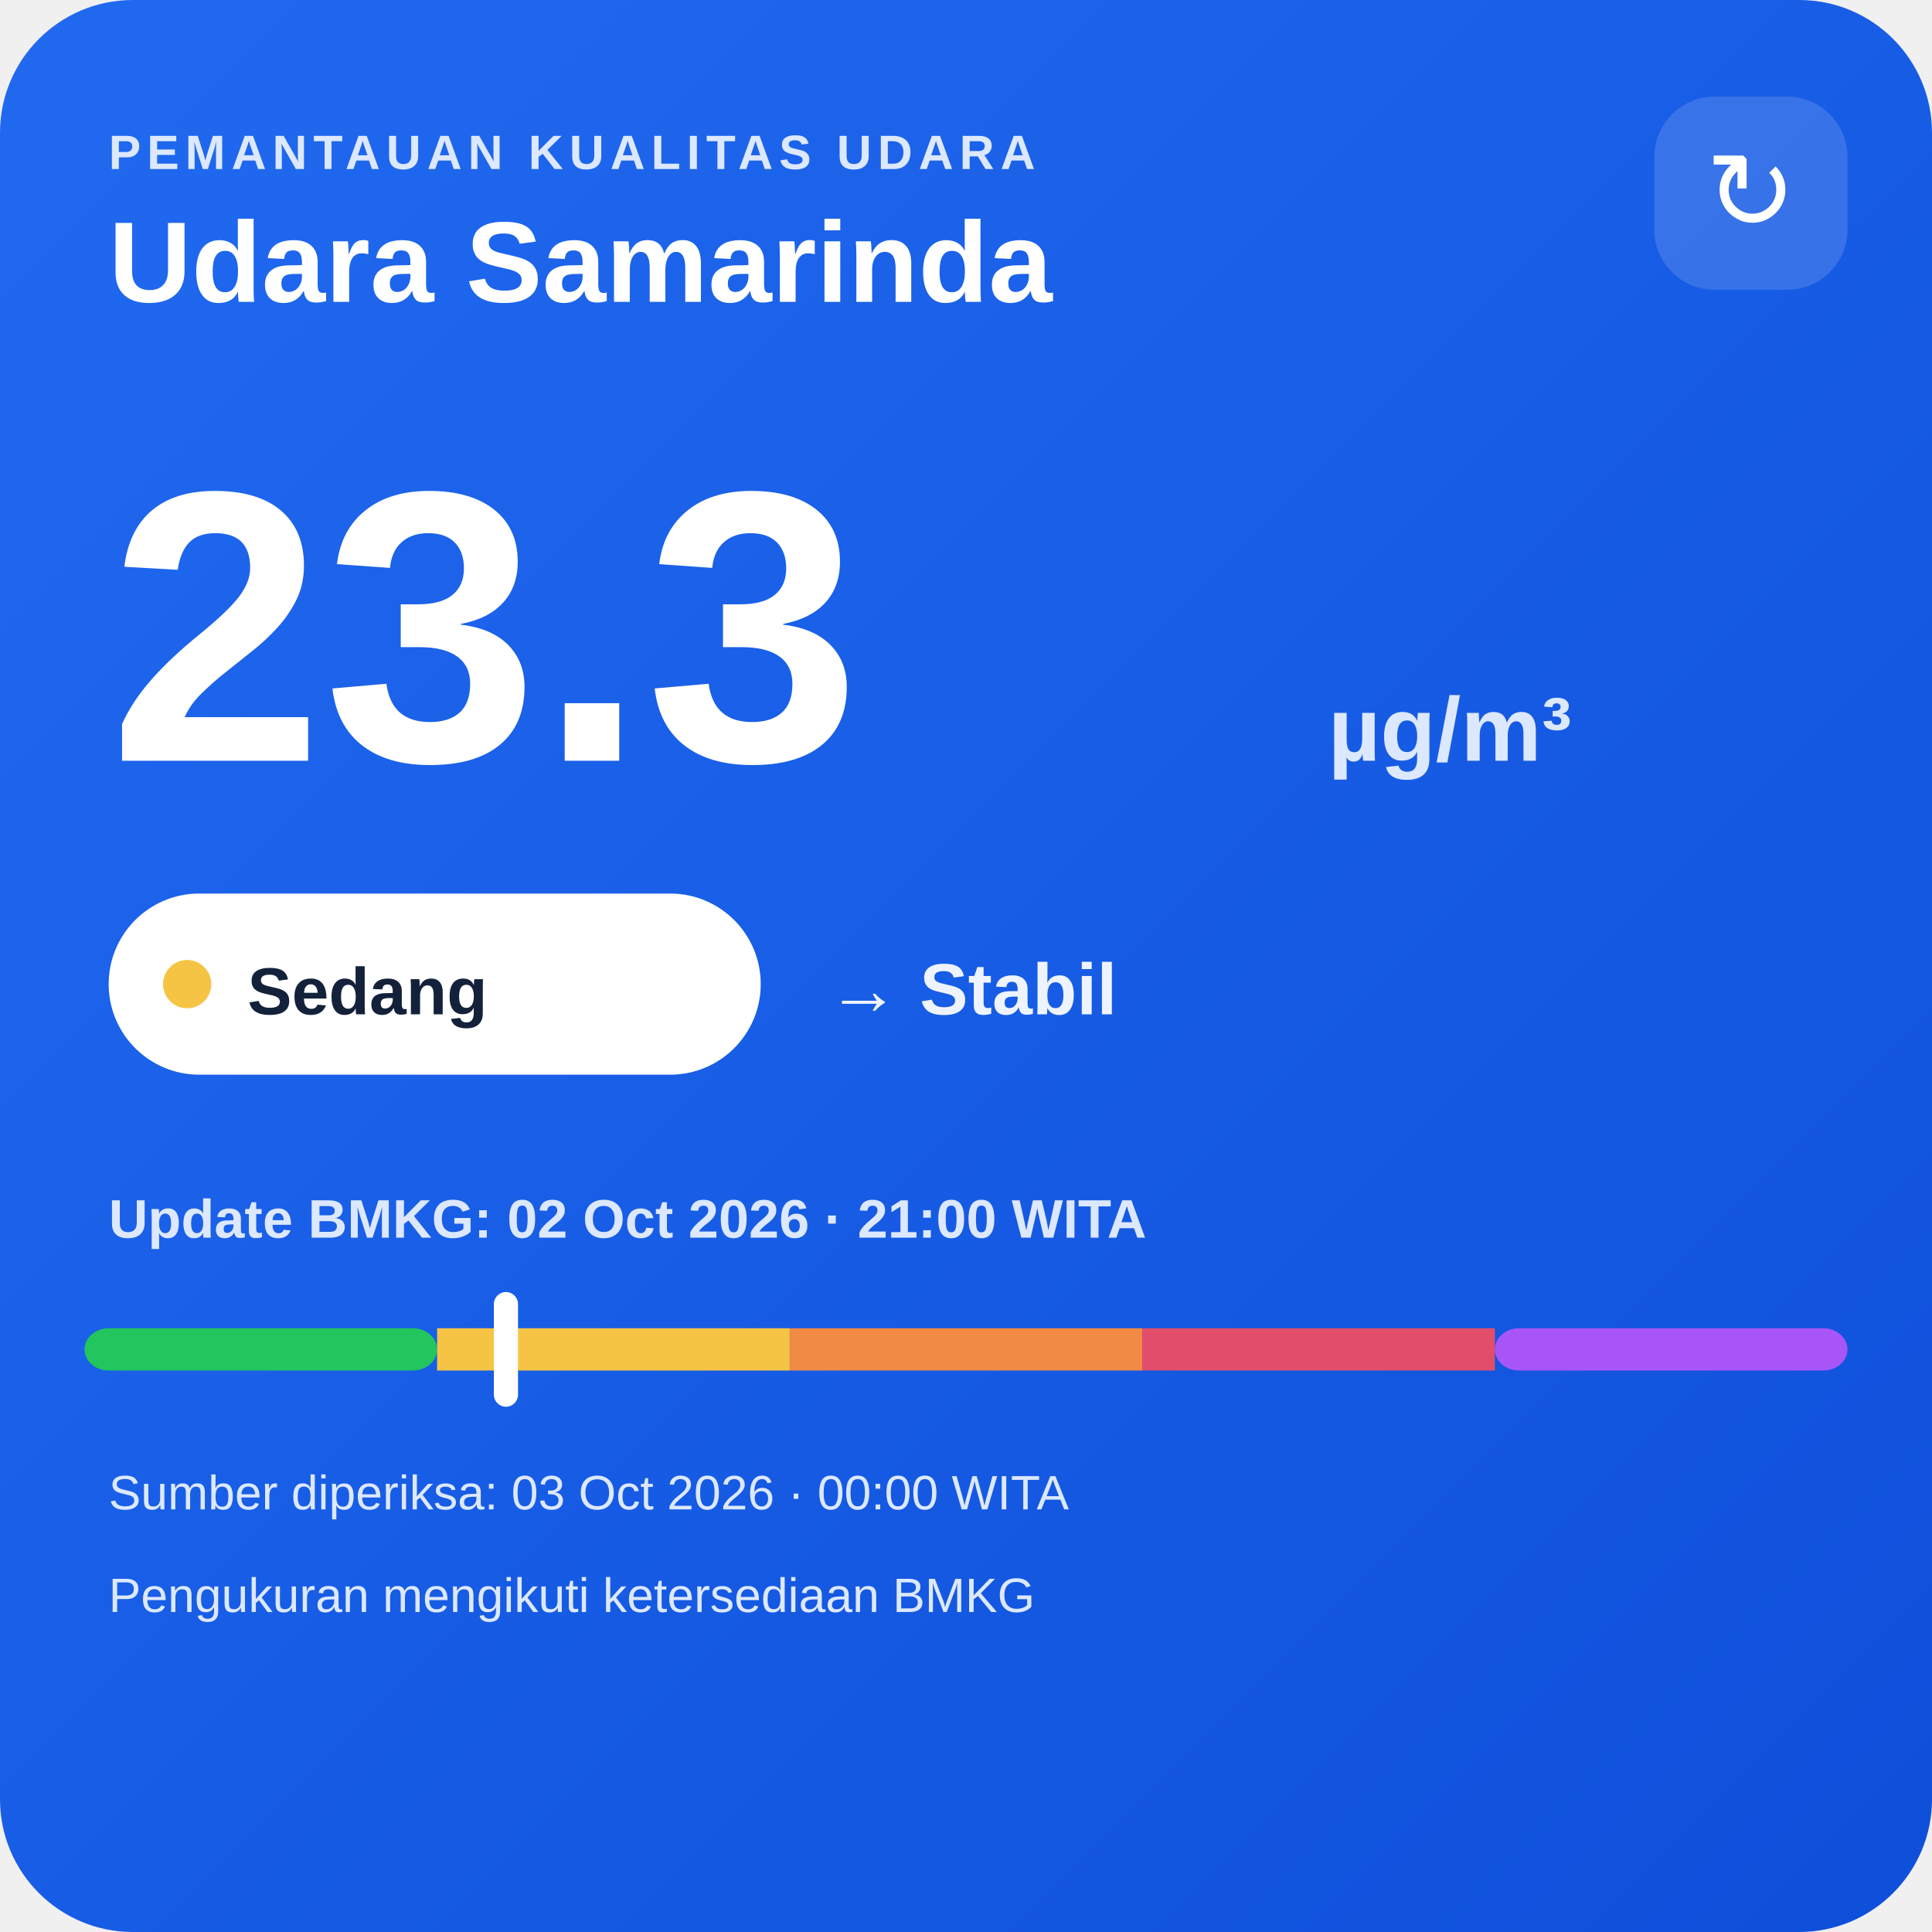
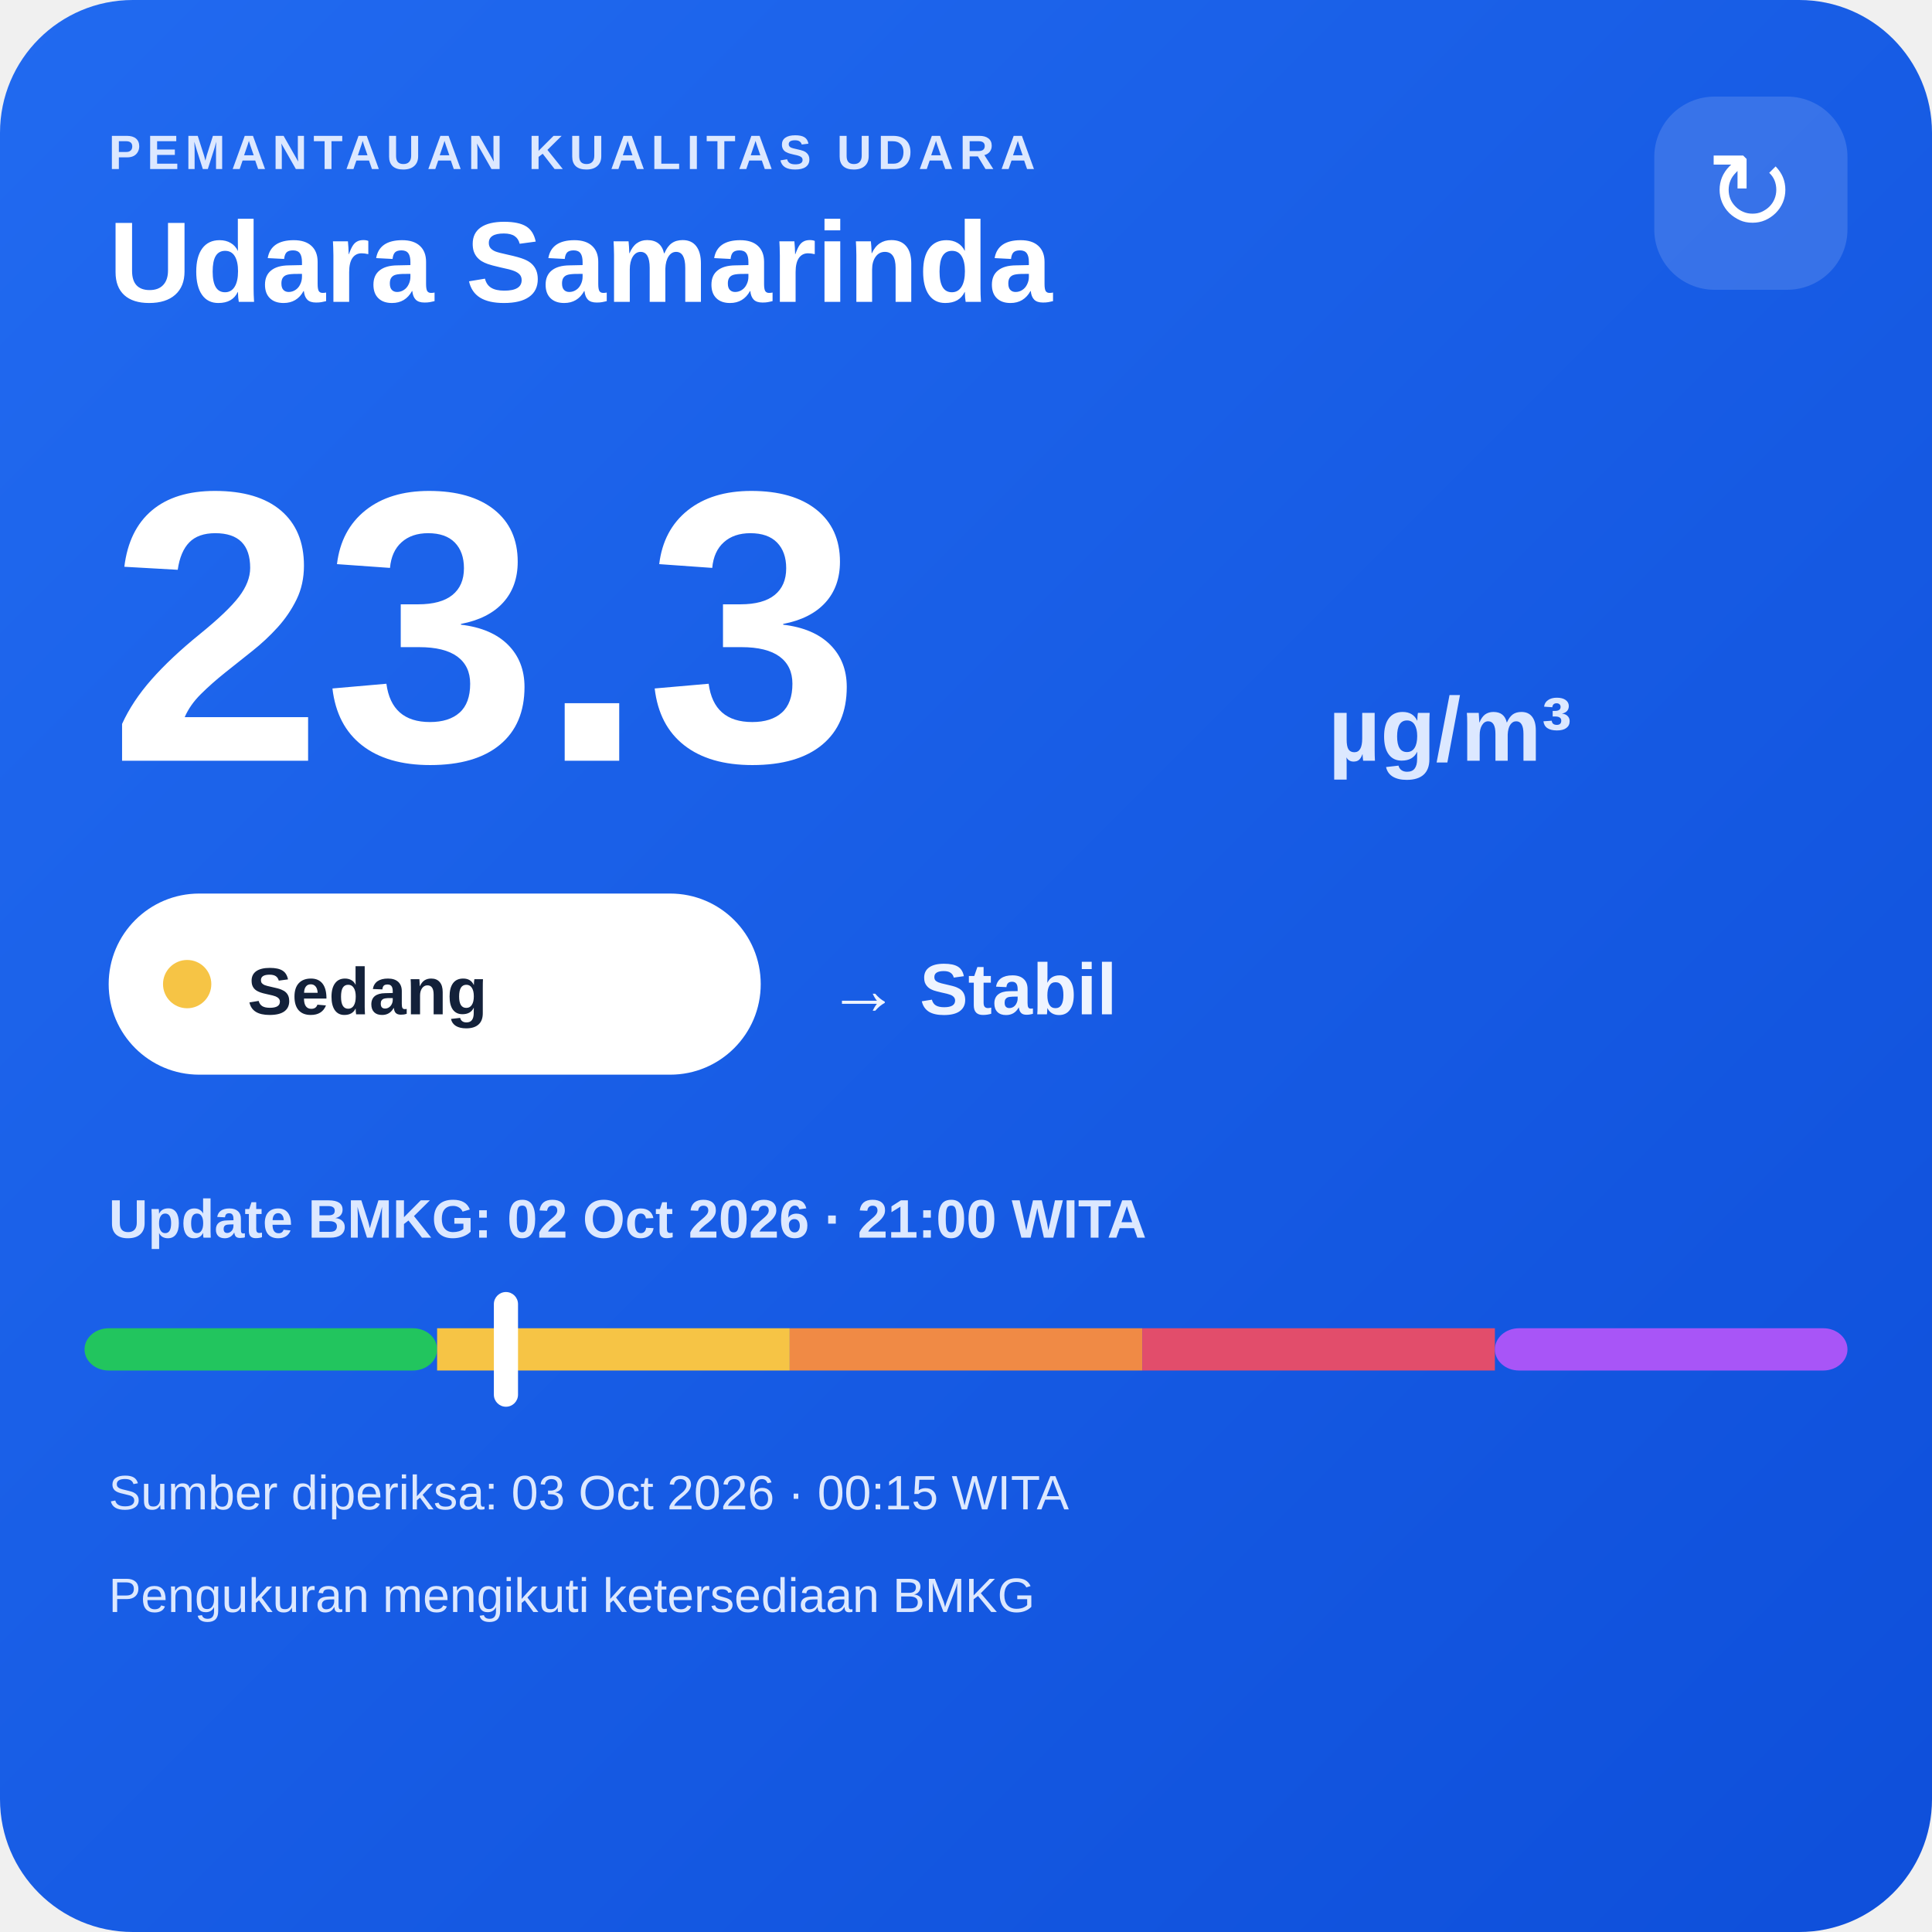
<svg xmlns="http://www.w3.org/2000/svg" width="320" height="320" viewBox="0 0 320 320">
  <defs>
    <linearGradient id="bg" x1="0" y1="0" x2="1" y2="1">
      <stop offset="0" stop-color="#216af0" />
      <stop offset="1" stop-color="#0e4fda" />
    </linearGradient>
  </defs>
  <rect width="320" height="320" rx="22" fill="url(#bg)" />
  <text x="18" y="28" fill="#dce8ff" font-family="Arial,sans-serif" font-size="8" font-weight="700" letter-spacing="1">PEMANTAUAN KUALITAS UDARA</text>
  <text x="18" y="50" fill="#ffffff" font-family="Arial,sans-serif" font-size="19" font-weight="700">Udara Samarinda</text>
  <rect x="274" y="16" width="32" height="32" rx="10" fill="#ffffff" fill-opacity=".14" />
  <text x="290" y="38" text-anchor="middle" fill="#ffffff" font-family="Arial,sans-serif" font-size="18">↻</text>
  <text x="18" y="126" fill="#ffffff" font-family="Arial,sans-serif" font-size="64" font-weight="800">23.3</text>
  <text x="220" y="126" fill="#dce8ff" font-family="Arial,sans-serif" font-size="15" font-weight="700">µg/m³</text>
  <rect x="18" y="148" width="108" height="30" rx="15" fill="#ffffff" />
  <circle cx="31" cy="163" r="4" fill="#f6c445" />
  <text x="41" y="168" fill="#13213a" font-family="Arial,sans-serif" font-size="11" font-weight="700">Sedang</text>
  <text x="137" y="168" fill="#eef4ff" font-family="Arial,sans-serif" font-size="12" font-weight="700">→ Stabil</text>
  <text x="18" y="205" fill="#dce8ff" font-family="Arial,sans-serif" font-size="9" font-weight="700">Update BMKG: 02 Oct 2026 · 21:00 WITA</text>
  <rect x="14" y="220" width="58.4" height="7" rx="4" fill="#22c55e" />
  <rect x="72.4" y="220" width="58.4" height="7" fill="#f6c445" />
  <rect x="130.8" y="220" width="58.4" height="7" fill="#f08a45" />
  <rect x="189.2" y="220" width="58.4" height="7" fill="#e24d6b" />
  <rect x="247.6" y="220" width="58.4" height="7" rx="4" fill="#a855f7" />
  <rect x="81.8" y="214" width="4" height="19" rx="2" fill="#ffffff" />
-   <text x="18" y="250" fill="#dce8ff" font-family="Arial,sans-serif" font-size="8">Sumber diperiksa: 03 Oct 2026 · 00:00 WITA</text>
+   <text x="18" y="250" fill="#dce8ff" font-family="Arial,sans-serif" font-size="8">Sumber diperiksa: 03 Oct 2026 · 00:15 WITA</text>
  <text x="18" y="267" fill="#dce8ff" font-family="Arial,sans-serif" font-size="8">Pengukuran mengikuti ketersediaan BMKG</text>
</svg>
